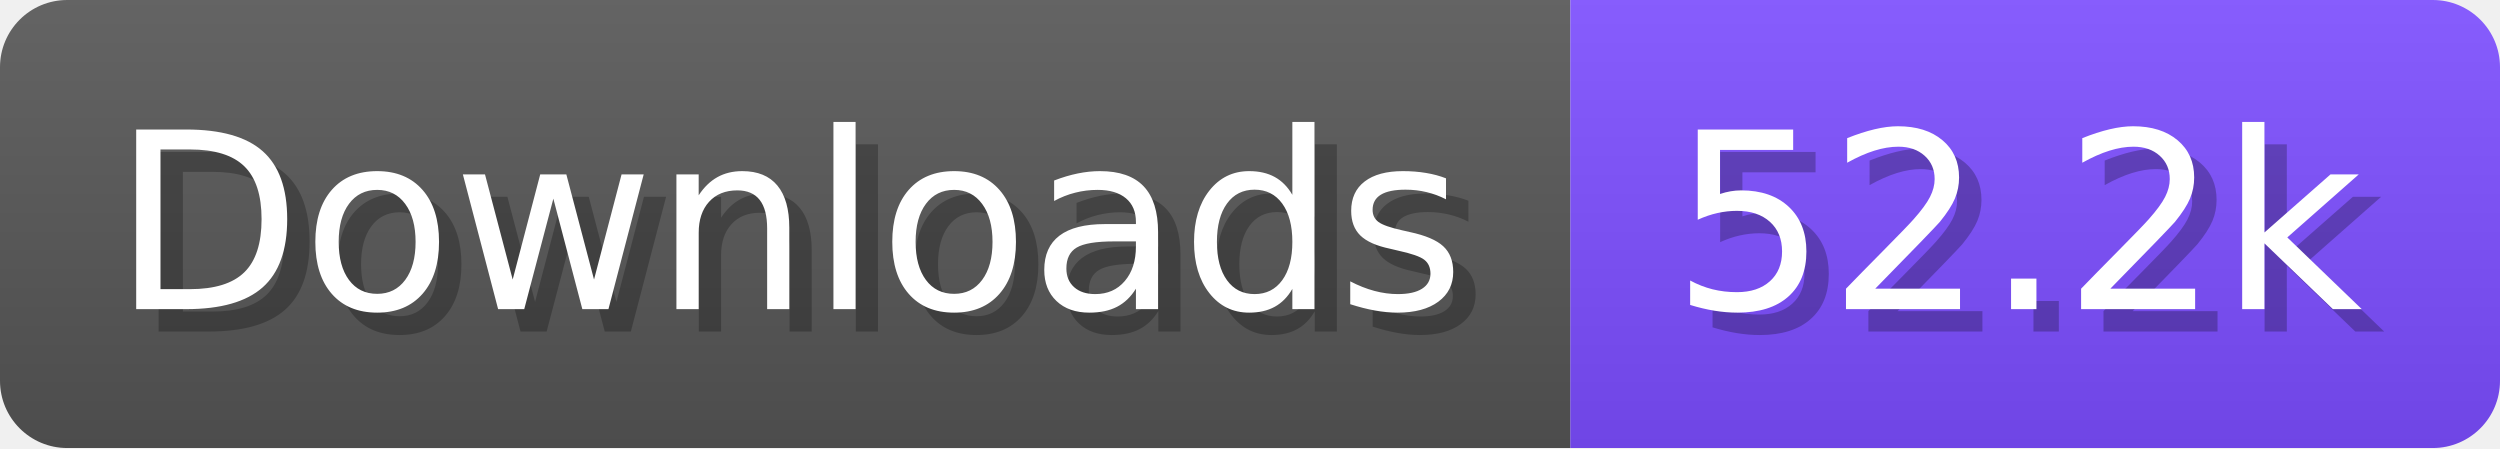
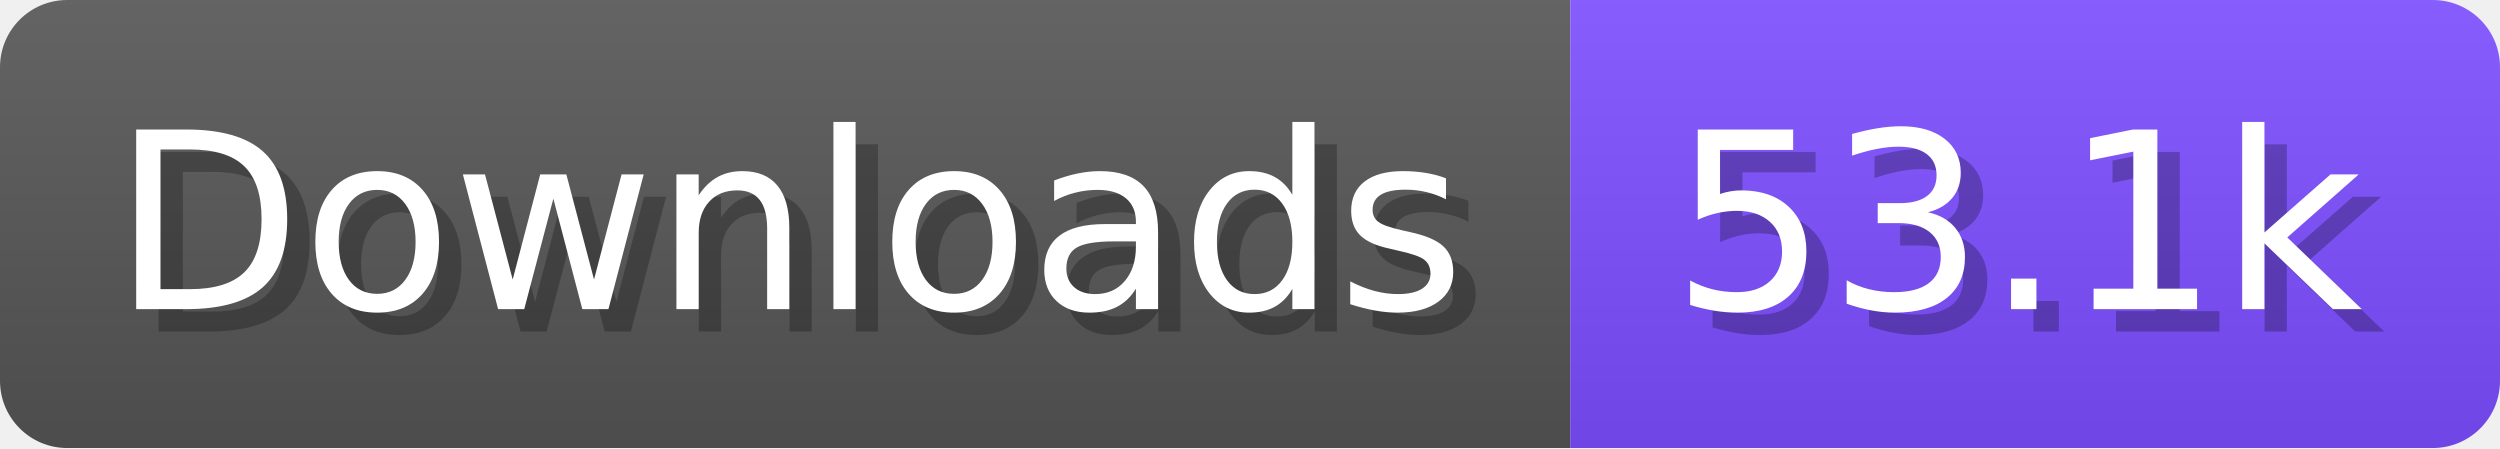
- <svg xmlns="http://www.w3.org/2000/svg" width="111.6" height="20" viewBox="0 0 1116 200" role="img" aria-label="Downloads: 52.2k">
+ <svg xmlns="http://www.w3.org/2000/svg" width="111.6" height="20" viewBox="0 0 1116 200" role="img" aria-label="Downloads: 53.1k">
  <linearGradient id="a" x2="0" y2="100%">
    <stop offset="0" stop-opacity=".1" stop-color="#EEE" />
    <stop offset="1" stop-opacity=".1" />
  </linearGradient>
  <mask id="m">
    <rect width="1116" height="200" rx="30" fill="#FFF" />
  </mask>
  <g mask="url(#m)">
    <rect width="701" height="200" fill="#555" />
    <rect width="415" height="200" fill="#7C4DFF" x="701" />
    <rect width="1116" height="200" fill="url(#a)" />
  </g>
  <g aria-hidden="true" fill="#fff" text-anchor="start" font-family="Verdana,DejaVu Sans,sans-serif" font-size="110">
    <text x="60" y="148" textLength="601" fill="#000" opacity="0.25">Downloads</text>
    <text x="50" y="138" textLength="601">Downloads</text>
-     <text x="756" y="148" textLength="315" fill="#000" opacity="0.25">52.2k</text>
-     <text x="746" y="138" textLength="315">52.2k</text>
+     <text x="756" y="148" textLength="315" fill="#000" opacity="0.25">53.1k</text>
+     <text x="746" y="138" textLength="315">53.1k</text>
  </g>
</svg>
